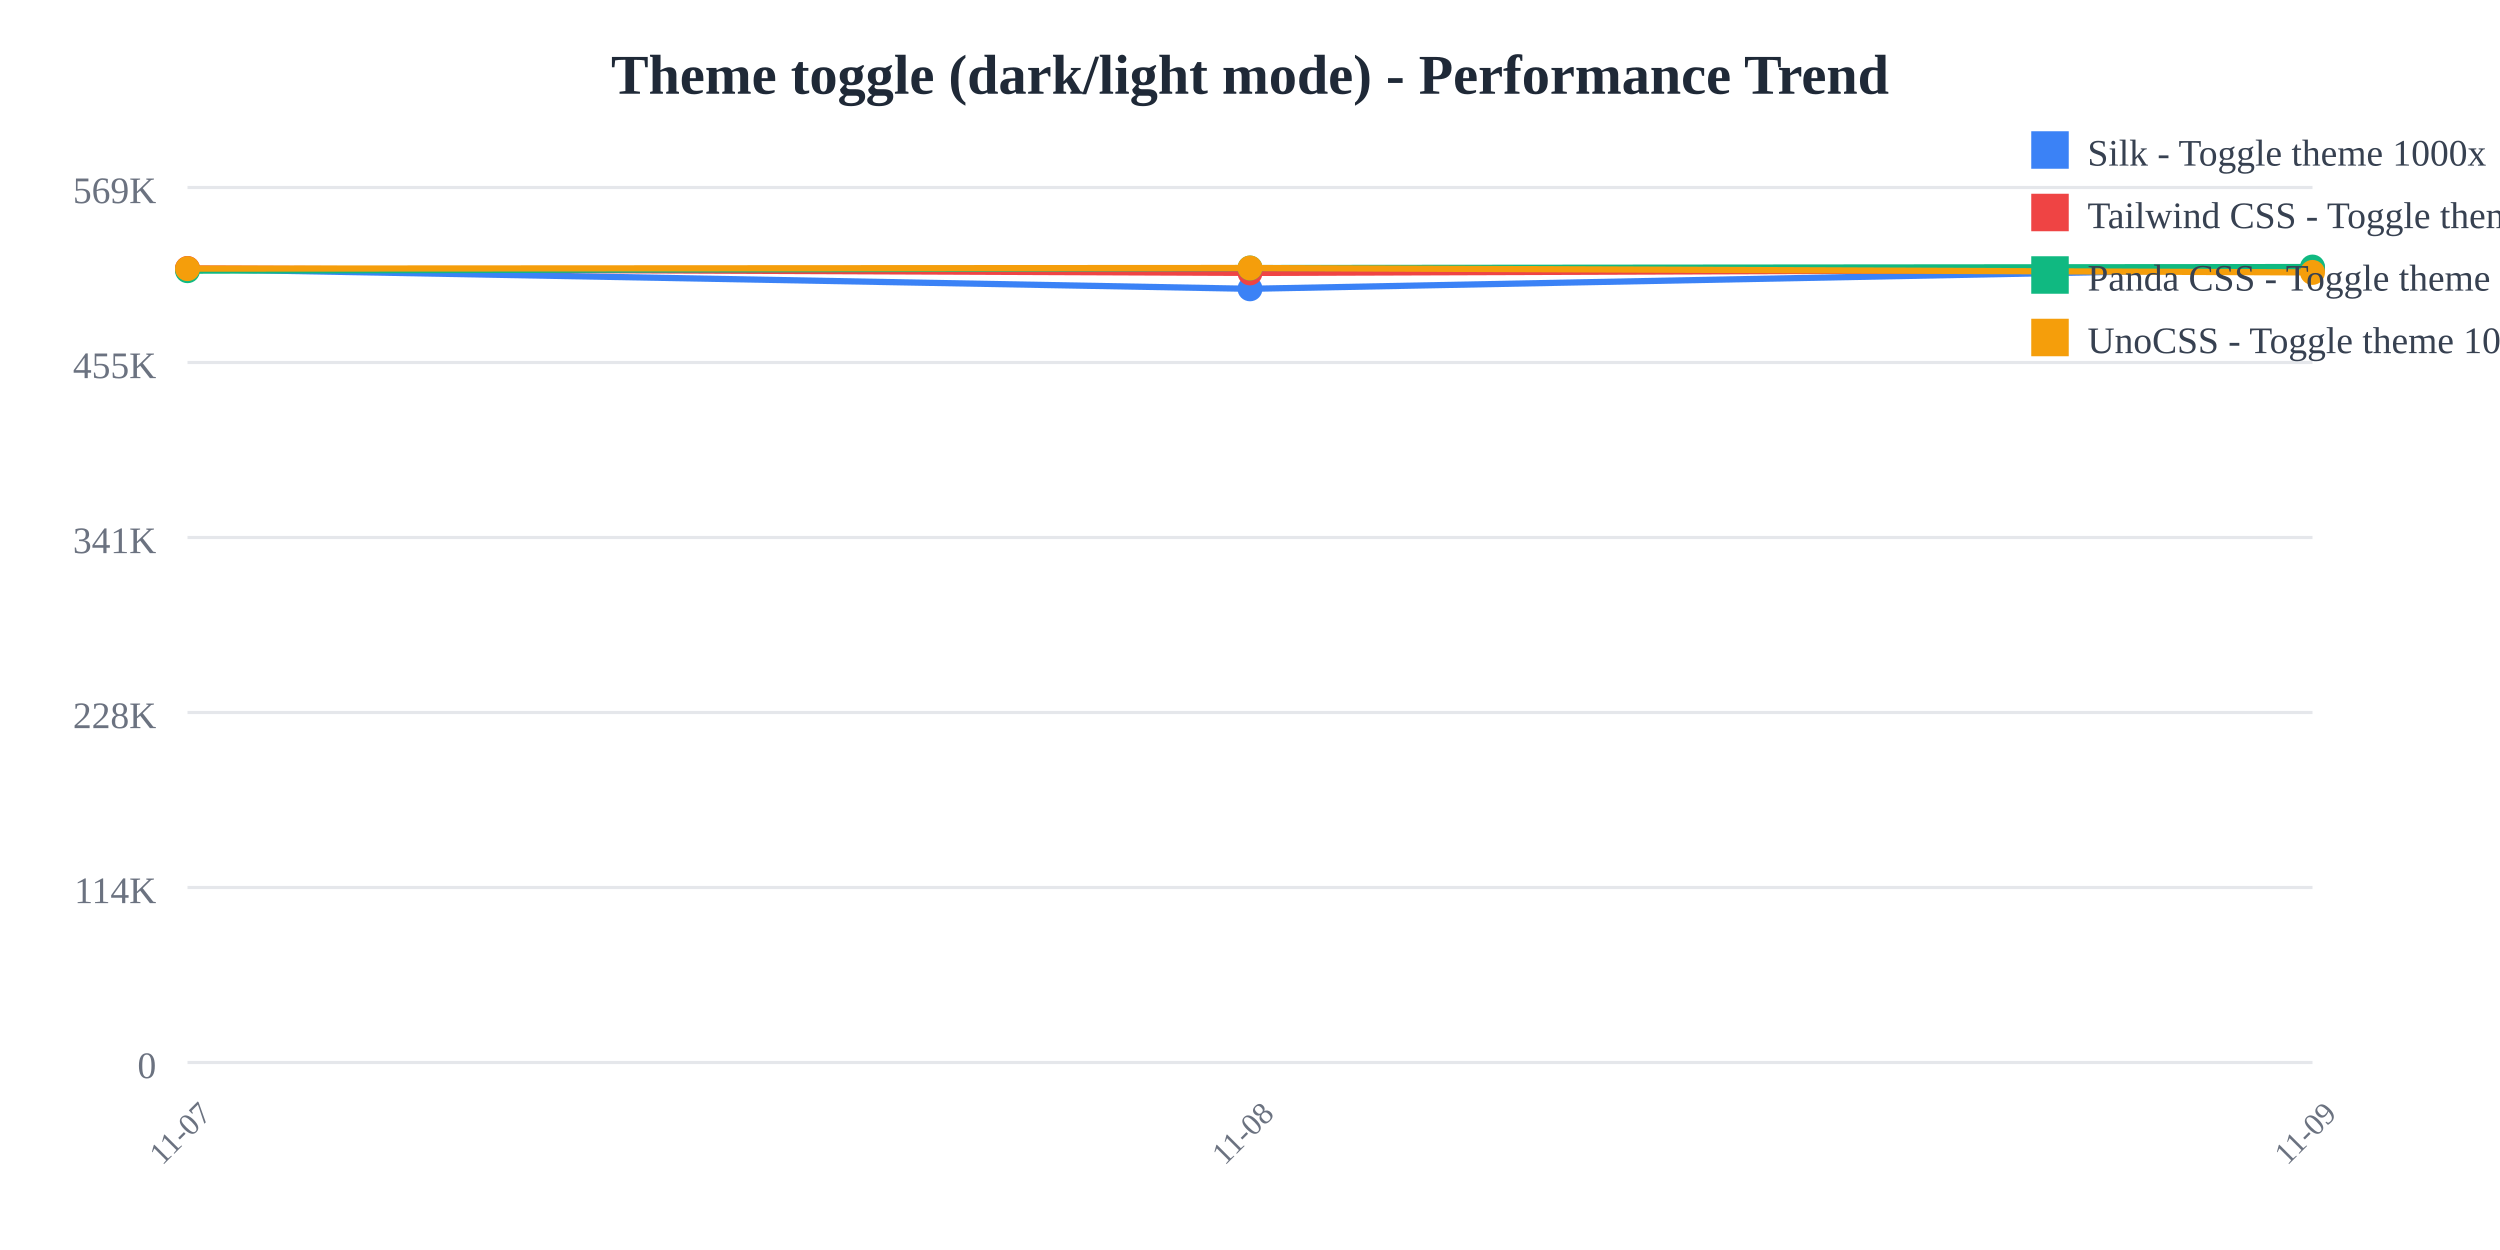
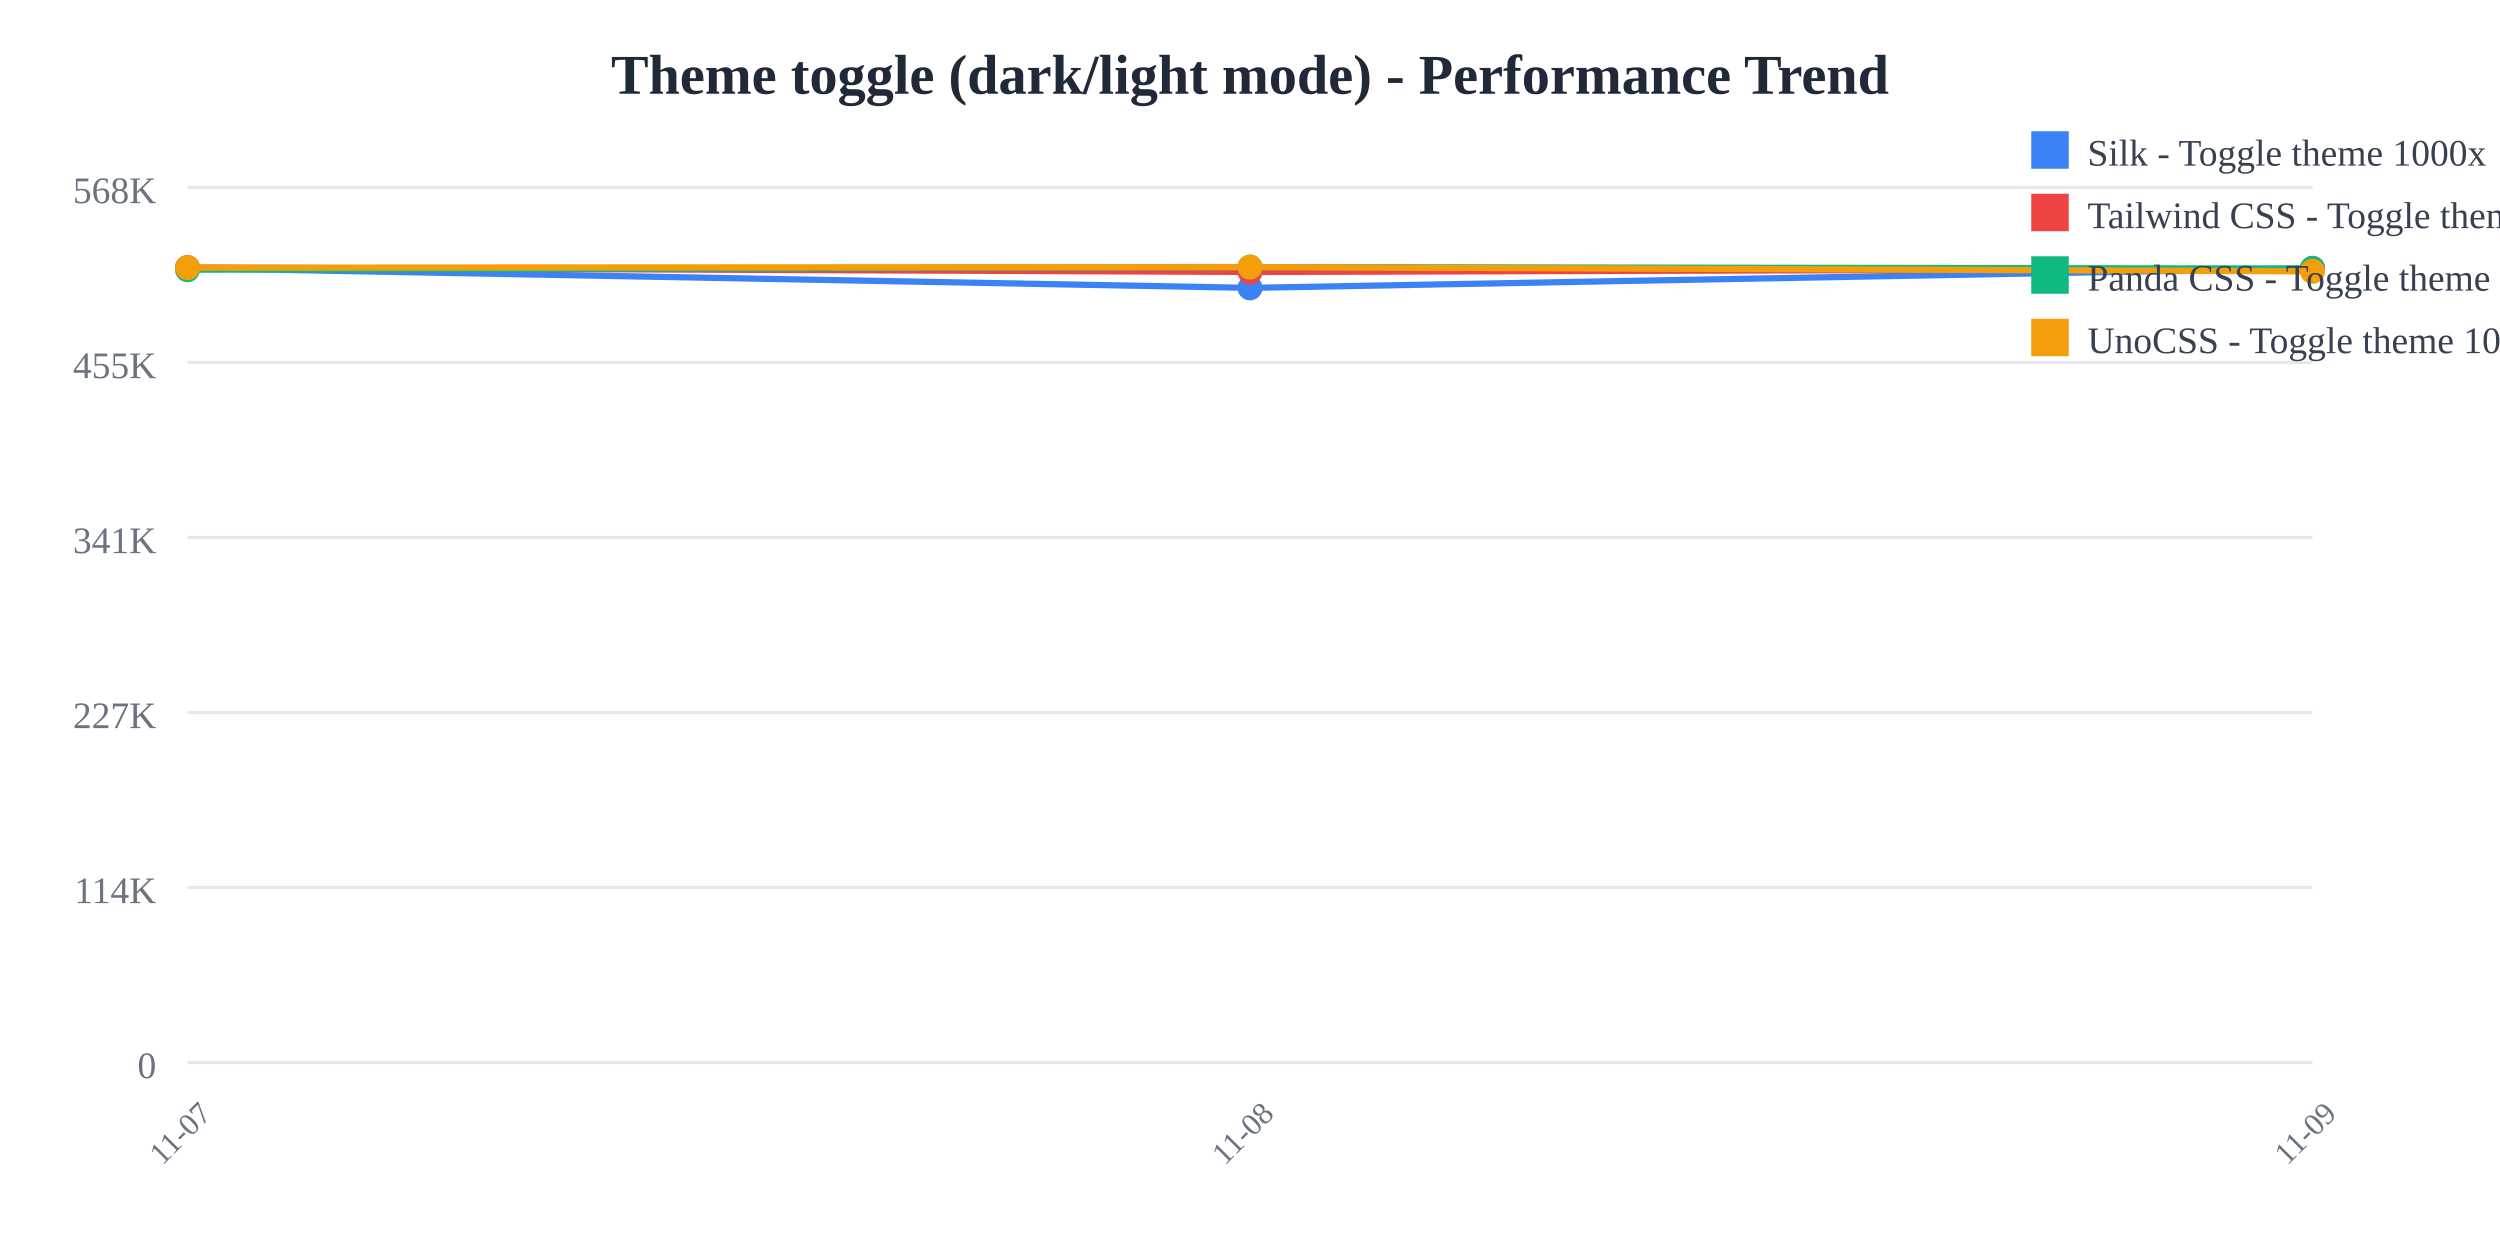
<svg xmlns="http://www.w3.org/2000/svg" width="800" height="400">
  <rect width="800" height="400" fill="white" />
  <text x="400" y="30" text-anchor="middle" font-size="18" font-weight="bold" fill="#1f2937">
    Theme toggle (dark/light mode) - Performance Trend
  </text>
  <line x1="60" y1="60" x2="740" y2="60" stroke="#e5e7eb" stroke-width="1" />
  <text x="50" y="65" text-anchor="end" font-size="12" fill="#6b7280">
-     569K
+     568K
  </text>
  <line x1="60" y1="116" x2="740" y2="116" stroke="#e5e7eb" stroke-width="1" />
  <text x="50" y="121" text-anchor="end" font-size="12" fill="#6b7280">
    455K
  </text>
  <line x1="60" y1="172" x2="740" y2="172" stroke="#e5e7eb" stroke-width="1" />
  <text x="50" y="177" text-anchor="end" font-size="12" fill="#6b7280">
    341K
  </text>
  <line x1="60" y1="228" x2="740" y2="228" stroke="#e5e7eb" stroke-width="1" />
  <text x="50" y="233" text-anchor="end" font-size="12" fill="#6b7280">
-     228K
+     227K
  </text>
  <line x1="60" y1="284" x2="740" y2="284" stroke="#e5e7eb" stroke-width="1" />
  <text x="50" y="289" text-anchor="end" font-size="12" fill="#6b7280">
    114K
  </text>
  <line x1="60" y1="340" x2="740" y2="340" stroke="#e5e7eb" stroke-width="1" />
  <text x="50" y="345" text-anchor="end" font-size="12" fill="#6b7280">
    0
  </text>
  <text x="60" y="365" text-anchor="middle" font-size="10" fill="#6b7280" transform="rotate(-45, 60, 365)">
    11-07
  </text>
  <text x="400" y="365" text-anchor="middle" font-size="10" fill="#6b7280" transform="rotate(-45, 400, 365)">
    11-08
  </text>
  <text x="740" y="365" text-anchor="middle" font-size="10" fill="#6b7280" transform="rotate(-45, 740, 365)">
    11-09
  </text>
-   <polyline points="60,86.101 400,92.417 740,85.75" fill="none" stroke="#3b82f6" stroke-width="2" />
-   <circle cx="60" cy="86.101" r="4" fill="#3b82f6" />
-   <circle cx="400" cy="92.417" r="4" fill="#3b82f6" />
-   <circle cx="740" cy="85.75" r="4" fill="#3b82f6" />
-   <polyline points="60,85.909 400,87.334 740,86.122" fill="none" stroke="#ef4444" stroke-width="2" />
-   <circle cx="60" cy="85.909" r="4" fill="#ef4444" />
-   <circle cx="400" cy="87.334" r="4" fill="#ef4444" />
-   <circle cx="740" cy="86.122" r="4" fill="#ef4444" />
-   <polyline points="60,86.618 400,85.777 740,85.455" fill="none" stroke="#10b981" stroke-width="2" />
-   <circle cx="60" cy="86.618" r="4" fill="#10b981" />
-   <circle cx="400" cy="85.777" r="4" fill="#10b981" />
-   <circle cx="740" cy="85.455" r="4" fill="#10b981" />
-   <polyline points="60,85.959 400,85.759 740,87.174" fill="none" stroke="#f59e0b" stroke-width="2" />
-   <circle cx="60" cy="85.959" r="4" fill="#f59e0b" />
-   <circle cx="400" cy="85.759" r="4" fill="#f59e0b" />
-   <circle cx="740" cy="87.174" r="4" fill="#f59e0b" />
+   <polyline points="60,85.797 400,92.121 740,85.842" fill="none" stroke="#3b82f6" stroke-width="2" />
+   <circle cx="60" cy="85.797" r="4" fill="#3b82f6" />
+   <circle cx="400" cy="92.121" r="4" fill="#3b82f6" />
+   <circle cx="740" cy="85.842" r="4" fill="#3b82f6" />
+   <polyline points="60,85.605 400,87.031 740,86.01" fill="none" stroke="#ef4444" stroke-width="2" />
+   <circle cx="60" cy="85.605" r="4" fill="#ef4444" />
+   <circle cx="400" cy="87.031" r="4" fill="#ef4444" />
+   <circle cx="740" cy="86.01" r="4" fill="#ef4444" />
+   <polyline points="60,86.315 400,85.473 740,85.936" fill="none" stroke="#10b981" stroke-width="2" />
+   <circle cx="60" cy="86.315" r="4" fill="#10b981" />
+   <circle cx="400" cy="85.473" r="4" fill="#10b981" />
+   <circle cx="740" cy="85.936" r="4" fill="#10b981" />
+   <polyline points="60,85.655 400,85.455 740,86.829" fill="none" stroke="#f59e0b" stroke-width="2" />
+   <circle cx="60" cy="85.655" r="4" fill="#f59e0b" />
+   <circle cx="400" cy="85.455" r="4" fill="#f59e0b" />
+   <circle cx="740" cy="86.829" r="4" fill="#f59e0b" />
  <rect x="650" y="42" width="12" height="12" fill="#3b82f6" />
  <text x="668" y="53" font-size="12" fill="#374151">Silk - Toggle theme 1000x</text>
  <rect x="650" y="62" width="12" height="12" fill="#ef4444" />
  <text x="668" y="73" font-size="12" fill="#374151">Tailwind CSS - Toggle theme 1000x</text>
  <rect x="650" y="82" width="12" height="12" fill="#10b981" />
  <text x="668" y="93" font-size="12" fill="#374151">Panda CSS - Toggle theme 1000x</text>
  <rect x="650" y="102" width="12" height="12" fill="#f59e0b" />
  <text x="668" y="113" font-size="12" fill="#374151">UnoCSS - Toggle theme 1000x</text>
</svg>
